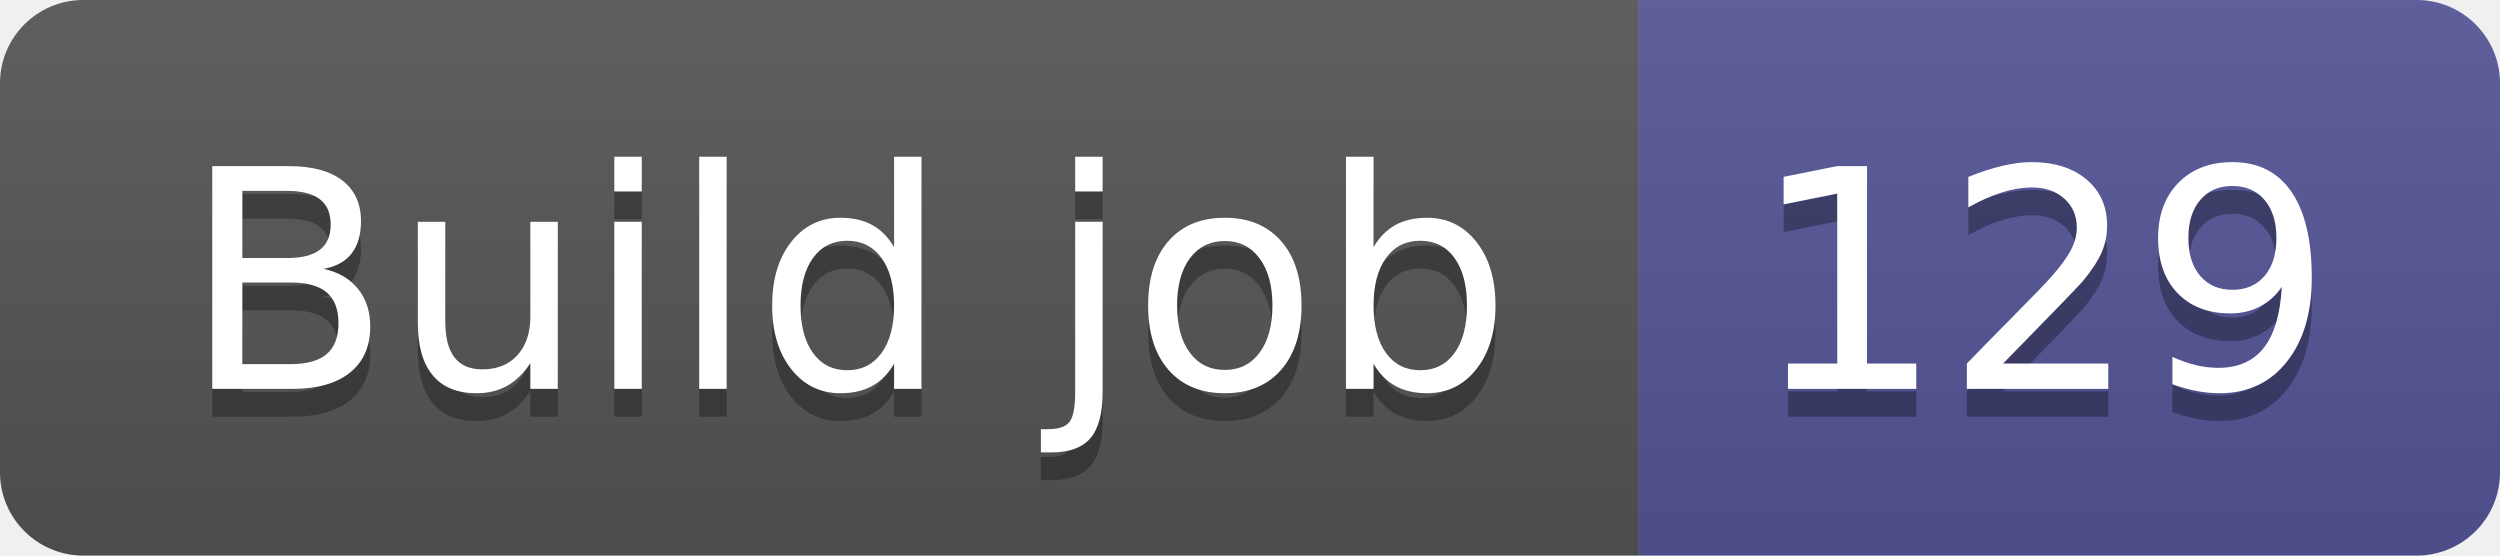
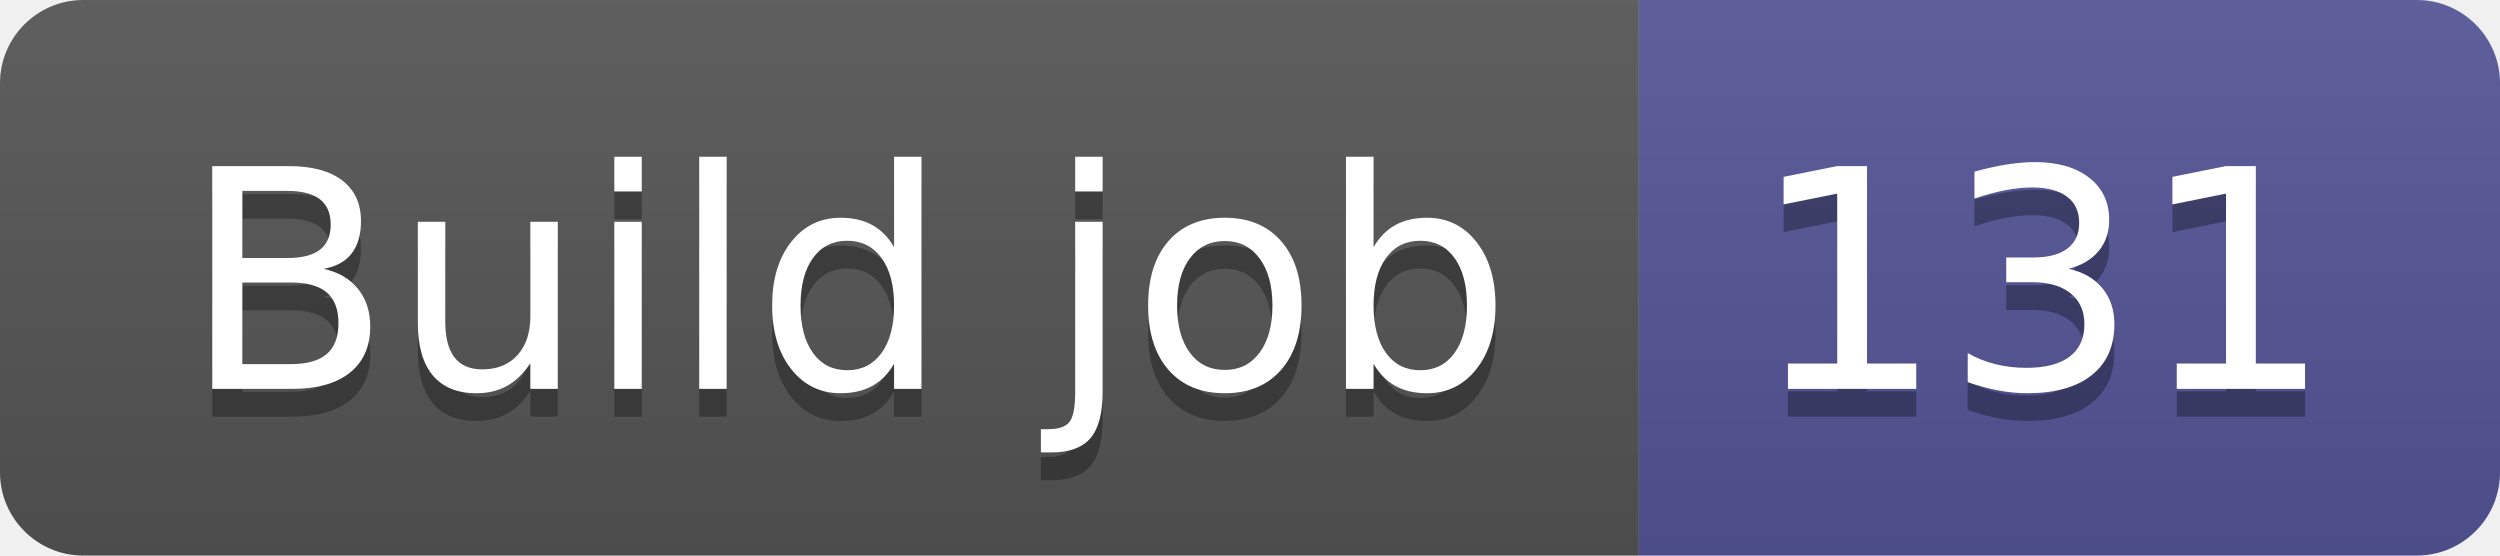
- <svg xmlns="http://www.w3.org/2000/svg" width="90" height="20" role="img" aria-label="Build job: 129">
+ <svg xmlns="http://www.w3.org/2000/svg" width="90" height="20" role="img" aria-label="Build job: 131">
  <linearGradient id="s" x2="0" y2="100%">
    <stop offset="0" stop-color="#bbb" stop-opacity=".1" />
    <stop offset="1" stop-opacity=".1" />
  </linearGradient>
  <clipPath id="r">
    <rect width="90" height="20" rx="3" fill="#fff" />
  </clipPath>
  <g clip-path="url(#r)">
    <rect width="59" height="20" fill="#555" />
    <rect x="59" width="31" height="20" fill="#535597" />
    <rect width="90" height="20" fill="url(#s)" />
  </g>
  <g fill="#fff" text-anchor="middle" font-family="Verdana,Geneva,DejaVu Sans,sans-serif" text-rendering="geometricPrecision" font-size="110">
    <text aria-hidden="true" x="305" y="150" fill="#010101" fill-opacity=".3" transform="scale(.1)" textLength="490">Build job</text>
    <text x="305" y="140" transform="scale(.1)" fill="#fff" textLength="490">Build job</text>
-     <text aria-hidden="true" x="735" y="150" fill="#010101" fill-opacity=".3" transform="scale(.1)" textLength="210">129</text>
-     <text x="735" y="140" transform="scale(.1)" fill="#fff" textLength="210">129</text>
+     <text aria-hidden="true" x="735" y="150" fill="#010101" fill-opacity=".3" transform="scale(.1)" textLength="210">131</text>
+     <text x="735" y="140" transform="scale(.1)" fill="#fff" textLength="210">131</text>
  </g>
</svg>
